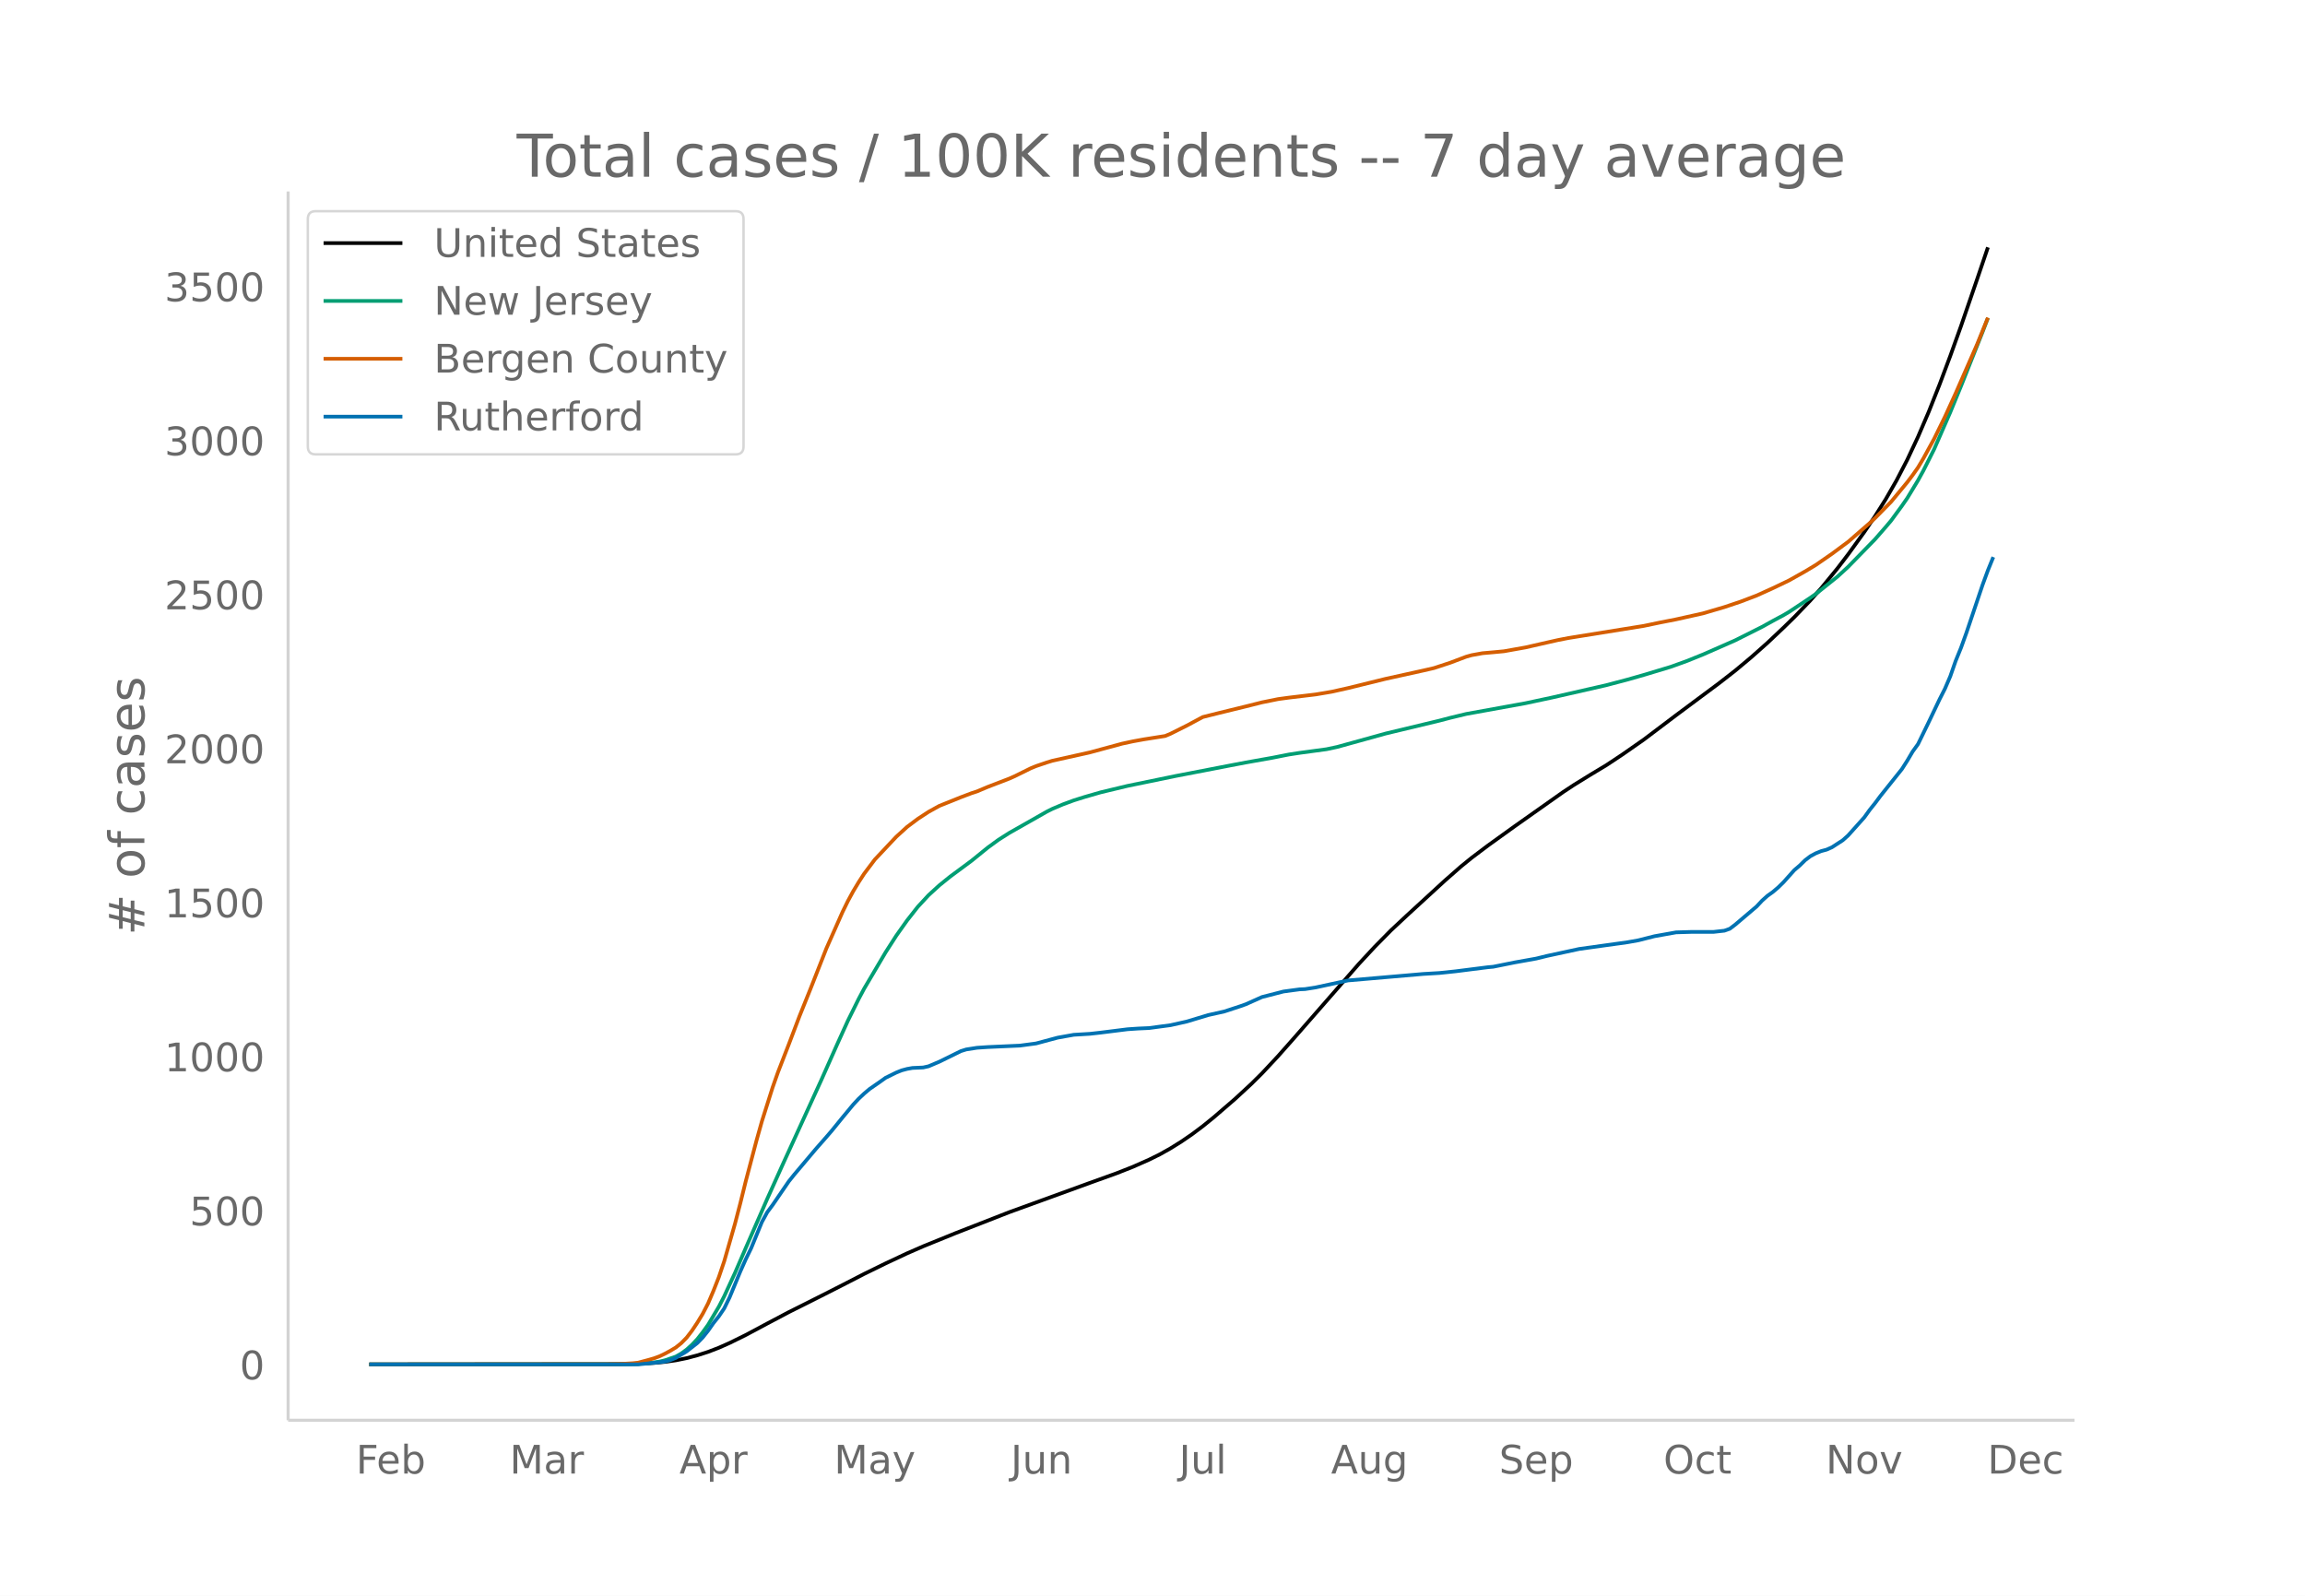
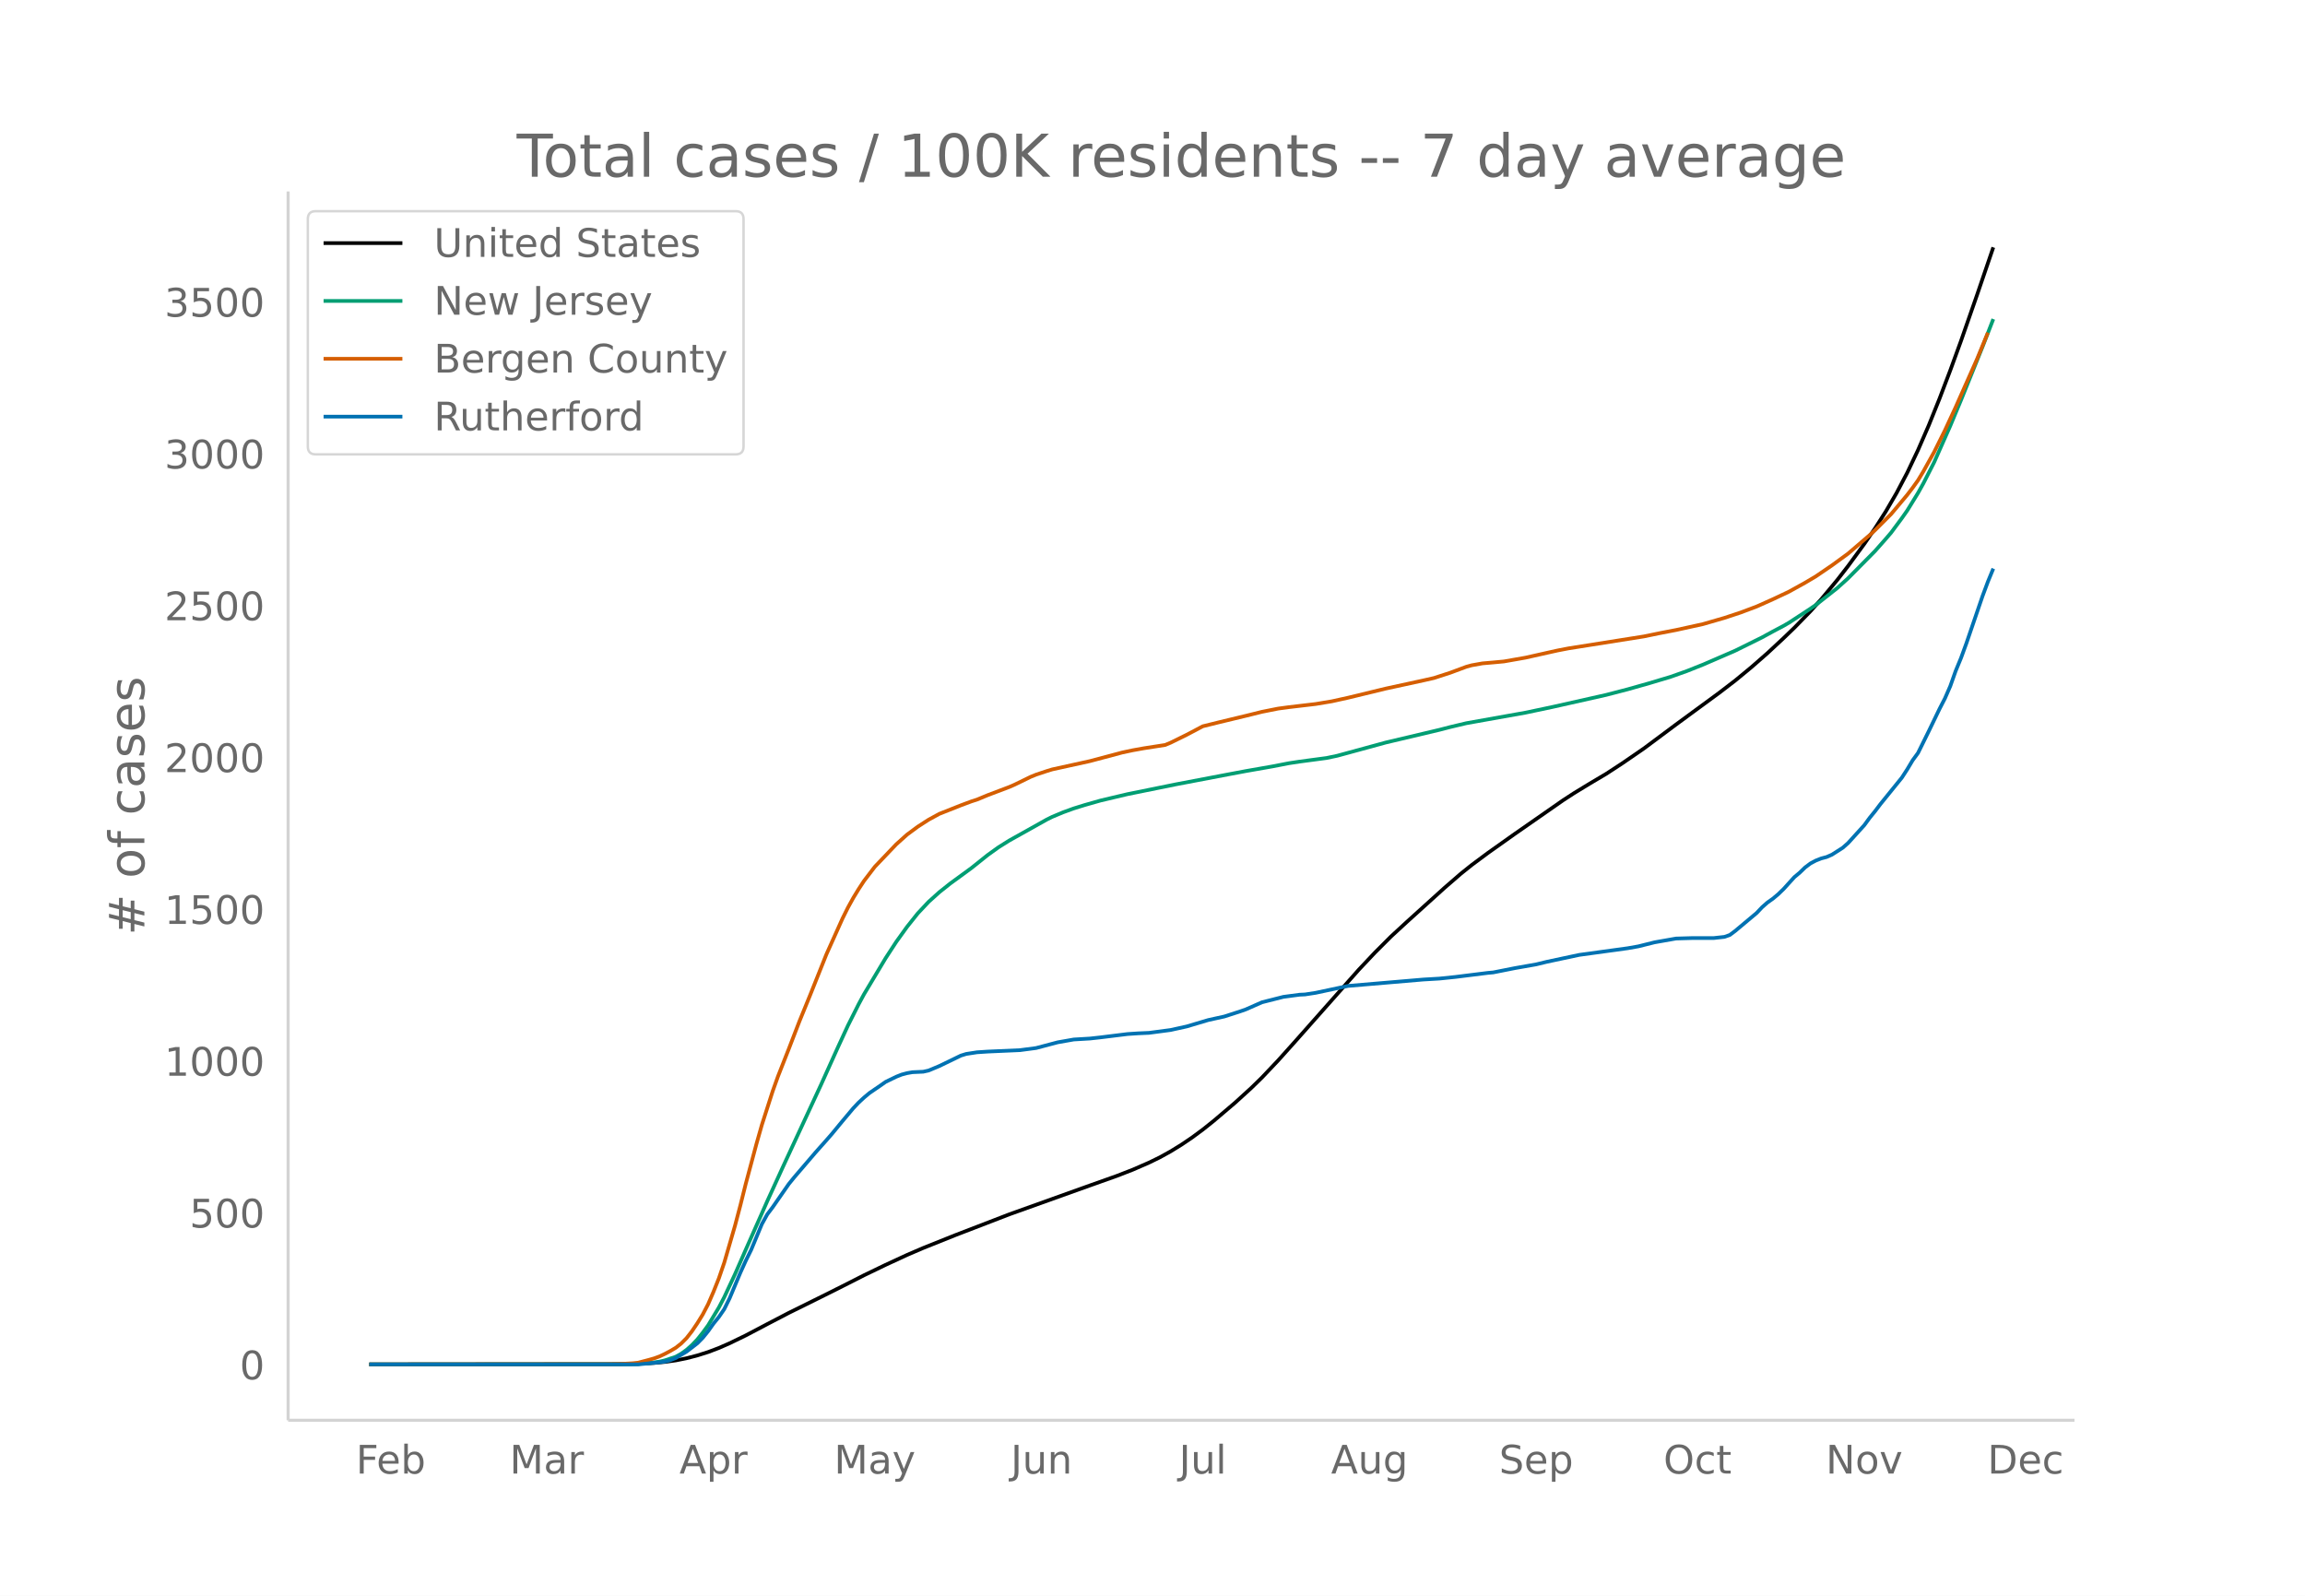
<svg xmlns="http://www.w3.org/2000/svg" xmlns:xlink="http://www.w3.org/1999/xlink" height="864" viewBox="0 0 936 648" width="1248">
  <defs>
    <style>*{stroke-linecap:butt;stroke-linejoin:round}</style>
  </defs>
  <g id="figure_1">
    <path d="M0 648h936V0H0z" fill="#fff" id="patch_1" />
    <g id="axes_1">
      <path d="M117 576.72h725.4V77.76H117z" fill="none" id="patch_2" />
-       <path clip-path="url(#pdb4213cdde)" d="M149.973 554.04l100.446-.092 8.735-.171 6.55-.338 4.368-.426 4.367-.622 4.368-.887 4.367-1.154 4.367-1.397 4.367-1.677 4.368-1.942 6.55-3.228 8.735-4.663 8.734-4.62 13.102-6.574 8.735-4.432 8.734-4.5 8.735-4.276 8.734-4.096 6.551-2.858 13.102-5.325 21.836-8.532 32.754-11.902 10.919-3.935 6.55-2.584 6.551-2.898 4.368-2.161 4.367-2.453 4.367-2.726 4.367-2.991 4.367-3.274 4.368-3.54 8.734-7.532 6.551-6.052 4.367-4.324 6.551-7.015 6.551-7.406 26.204-29.987 6.55-7.048 6.551-6.644 6.551-6.122 15.286-14.022 6.55-5.75 4.368-3.546 6.55-4.94 10.919-7.861 19.652-13.879 4.368-2.88 6.55-4.051 6.551-3.936 6.551-4.342 8.735-6.09 13.101-9.903 8.735-6.502 8.734-6.501 6.551-5.1 6.551-5.475 6.551-5.817 6.55-6.188 4.368-4.267 6.551-6.817 4.367-4.926 6.551-7.994 4.367-5.713 6.551-9.07 4.368-6.43 4.367-6.93 4.367-7.6 4.367-8.41 4.368-9.324 4.367-10.19 4.367-11.003 4.367-11.648 4.368-12.163 6.55-19.046 4.368-12.882h0" fill="none" stroke="#000" stroke-linecap="round" stroke-width="1.5" id="line2d_1" />
-       <path clip-path="url(#pdb4213cdde)" d="M149.973 554.04l104.814-.09 4.367-.131 4.367-.313 4.367-.622 2.184-.536 4.367-1.485 2.184-1.234 2.184-1.597 2.183-1.97 2.184-2.309 2.183-2.774 2.184-3.022 4.367-7.357 2.184-4.238 4.367-9.48 4.367-10.094 8.735-19.984 6.55-14.535 15.286-33.45 6.551-14.733 4.367-9.624 4.368-8.822 2.183-4.104 8.735-14.798 4.367-6.803 4.367-6.158 4.367-5.559 4.368-4.72 4.367-3.988 4.367-3.524 8.735-6.472 6.55-5.316 4.368-3.185 4.367-2.777 15.285-8.67 2.184-1.095 4.367-1.853 4.368-1.61 4.367-1.374 6.55-1.89 10.919-2.619 19.652-4.043 21.837-4.214 6.55-1.248 10.919-1.943 6.55-1.292 4.368-.672 10.918-1.474 4.367-.93 6.551-1.813 13.102-3.628 21.836-5.24 4.367-1.145 6.551-1.579 24.02-4.348 10.918-2.336 21.836-4.974 8.735-2.303 6.55-1.868 10.919-3.29 6.55-2.359 6.552-2.646 13.101-5.753 10.918-5.48 4.368-2.418 4.367-2.344 2.184-1.285 8.734-5.795 2.184-1.534 8.734-6.976 4.367-4.01 10.919-11.187 4.367-5.016 2.183-2.587 4.368-5.967 2.183-3.15 4.368-7.21 2.183-3.977 4.367-8.682 6.551-15.01 4.368-10.627 8.734-21.952 2.184-5.702h0" fill="none" stroke="#009e73" stroke-linecap="round" stroke-width="1.5" id="line2d_2" />
-       <path clip-path="url(#pdb4213cdde)" d="M149.973 554.04l96.08-.088 6.55-.134 4.367-.255 2.184-.234 4.367-1.167 2.184-.635 2.183-.815 2.184-1.05 2.184-1.183 2.183-1.315 2.184-1.742 2.184-2.23 2.183-2.828 2.184-3.282 2.183-3.59 2.184-4.233 2.184-5.127 2.183-5.545 2.184-6.443 4.367-15.22 2.184-8.395 2.183-8.863 4.368-16.531 2.183-7.786 4.368-13.8 2.183-6.19 4.367-11.247 4.368-11.503 4.367-10.841 6.55-16.651 4.368-9.853 2.184-4.936 2.183-4.458 2.184-4.012 2.184-3.632 2.183-3.374 4.367-5.804 6.551-6.966 2.184-2.317 4.367-3.974 4.367-3.276 4.368-2.856 4.367-2.417 8.734-3.51 4.368-1.652 2.183-.705 4.368-1.842 8.734-3.351 2.184-.968 6.55-3.236 2.184-.897 4.367-1.477 2.184-.677 15.285-3.408 13.102-3.543 4.367-.94 4.368-.796 8.734-1.376 2.184-.922 6.55-3.276 6.551-3.506 6.551-1.64 10.918-2.667 6.551-1.647 6.551-1.324 4.367-.594 10.919-1.304 6.55-1.106 6.551-1.468 15.286-3.761 15.285-3.368 4.367-1.006 6.551-2.157 6.551-2.47 2.184-.608 4.367-.79 4.367-.38 4.367-.411 8.735-1.557 8.734-1.991 4.368-.984 4.367-.857 30.57-4.909 6.552-1.37 6.55-1.28 10.919-2.433 8.734-2.565 6.55-2.198 6.552-2.5 6.55-2.967 6.552-3.134 6.55-3.684 4.368-2.624 6.55-4.532 6.551-4.85 8.735-7.594 2.184-2.026 6.55-6.653 6.551-7.926 2.184-2.896 2.184-3.092 2.183-3.673 4.367-7.98 4.368-8.913 4.367-9.559 8.734-19.944L807.244 129h0" fill="none" stroke="#d55e00" stroke-linecap="round" stroke-width="1.5" id="line2d_3" />
-       <path clip-path="url(#pdb4213cdde)" d="M149.973 554.04h109.18l8.735-.879 2.184-.293 2.184-.585 2.183-.879 4.368-2.636 4.367-3.417 2.183-2.245 2.184-2.734 2.184-3.124 2.183-2.733 2.184-3.222 2.184-4.49 4.367-10.545 2.183-4.88 2.184-4.492 4.367-10.641 2.184-4.003 2.184-2.929 6.55-9.567 2.184-2.733 4.367-5.175 4.368-5.174 4.367-4.979 2.183-2.538 4.368-5.37 4.367-5.271 2.184-2.344 2.183-2.05 2.184-1.855 4.367-3.026 2.184-1.562 4.367-2.148 2.184-.878 2.183-.586 2.184-.39 4.367-.196 2.184-.488 4.367-1.855 8.734-4.296 2.184-.683 4.367-.683 4.368-.293 13.101-.586 6.551-.879 8.735-2.343 6.55-1.171 6.551-.39 4.368-.489 10.918-1.367 4.367-.293 4.367-.195 8.735-1.171 6.55-1.465 8.735-2.636 6.551-1.464 6.55-2.148 2.184-.78 6.551-2.93 8.735-2.245 6.55-.879 2.184-.097 4.368-.684 13.101-2.83 30.571-2.637 6.551-.39 6.55-.684 13.103-1.66 2.183-.195 4.367-.878 4.368-.879 8.734-1.562 4.367-1.074 13.102-2.831 19.653-2.734 4.367-.78 6.55-1.66 8.735-1.562 6.551-.195h8.735l4.367-.489 2.184-.78 2.183-1.66 8.735-7.42 2.183-2.343 2.184-1.952 2.184-1.562 2.183-1.855 2.184-2.148 4.367-4.882 2.184-1.854 2.183-2.148 2.184-1.66 2.184-1.171 2.183-.879 2.184-.586 2.184-.976 4.367-2.831 2.183-1.953 6.551-7.322 2.184-3.026 2.184-2.734 2.183-2.929 8.735-10.934 2.183-3.417 2.184-3.71 2.184-3.026 4.367-8.982 4.367-9.176 2.184-4.296 2.183-5.077 2.184-6.248 2.184-5.37 2.183-6.052 6.551-19.428 2.184-5.955 2.183-5.37h0" fill="none" stroke="#0072b2" stroke-linecap="round" stroke-width="1.5" id="line2d_4" />
+       <path clip-path="url(#pa9ab2278e7)" d="M149.973 554.04l100.446-.09 8.735-.17 6.55-.333 4.368-.419 4.367-.613 4.368-.874 4.367-1.138 4.367-1.378 4.367-1.652 4.368-1.915 6.55-3.182 8.735-4.596 8.734-4.553 13.102-6.482 8.735-4.368 8.734-4.436 8.735-4.215 8.734-4.037 6.551-2.818 13.102-5.248 21.836-8.41 32.754-11.733 10.919-3.879 6.55-2.547 6.551-2.856 4.368-2.13 4.367-2.418 4.367-2.688 4.367-2.948 4.367-3.227 4.368-3.49 8.734-7.424 6.551-5.965 4.367-4.263 6.551-6.914 6.551-7.301 26.204-29.56 6.55-6.946 6.551-6.549 6.551-6.035 15.286-13.822 6.55-5.667 4.368-3.496 6.55-4.87 10.919-7.748 19.652-13.68 4.368-2.84 6.55-3.993 6.551-3.88 6.551-4.28 8.735-6.002 13.101-9.763 8.735-6.409 8.734-6.408 6.551-5.026 6.551-5.398 6.551-5.734 6.55-6.1 4.368-4.205 6.551-6.72 4.367-4.856 6.551-7.88 4.367-5.63 6.551-8.942 4.368-6.339 4.367-6.83 4.367-7.49 4.367-8.291 4.368-9.192 4.367-10.044 4.367-10.846 4.367-11.481 4.368-11.99 6.55-18.774 6.551-19.174h0" fill="none" stroke="#000" stroke-linecap="round" stroke-width="1.5" id="line2d_1" />
+       <path clip-path="url(#pa9ab2278e7)" d="M149.973 554.04l104.814-.088 4.367-.13 4.367-.308 4.367-.613 2.184-.529 4.367-1.464 2.184-1.216 2.184-1.574 2.183-1.943 2.184-2.275 2.183-2.735 2.184-2.979 4.367-7.251 2.184-4.178 4.367-9.344 4.367-9.95 8.735-19.7 6.55-14.327 15.286-32.971 6.551-14.523 4.367-9.487 4.368-8.696 2.183-4.045 8.735-14.587 4.367-6.706 4.367-6.07 4.367-5.48 4.368-4.653 4.367-3.93 4.367-3.475 8.735-6.38 6.55-5.239 4.368-3.14 4.367-2.737 15.285-8.547 2.184-1.079 4.367-1.826 4.368-1.587 4.367-1.354 6.55-1.863 10.919-2.582 19.652-3.986 21.837-4.153 6.55-1.23 10.919-1.915 6.55-1.274 4.368-.662 10.918-1.454 4.367-.917 6.551-1.786 13.102-3.576 21.836-5.165 4.367-1.13 6.551-1.556 24.02-4.286 10.918-2.302 21.836-4.904 8.735-2.27 8.734-2.47 8.735-2.615 6.55-2.324 6.552-2.608 13.101-5.672 10.918-5.401 4.368-2.384 4.367-2.31 2.184-1.266 8.734-5.713 2.184-1.512 8.734-6.876 4.367-3.954 10.919-11.027 4.367-4.944 2.183-2.55 4.368-5.882 2.183-3.105 4.368-7.107 2.183-3.92 4.367-8.559 6.551-14.795 4.368-10.475 8.734-21.64 4.367-11.24h0" fill="none" stroke="#009e73" stroke-linecap="round" stroke-width="1.5" id="line2d_2" />
+       <path clip-path="url(#pa9ab2278e7)" d="M149.973 554.04l96.08-.087 6.55-.132 4.367-.251 2.184-.231 4.367-1.15 2.184-.626 2.183-.803 2.184-1.036 2.184-1.165 2.183-1.296 2.184-1.718 2.184-2.197 2.183-2.79 2.184-3.234 2.183-3.539 2.184-4.172 2.184-5.054 2.183-5.466 2.184-6.35 4.367-15.003 2.184-8.276 2.183-8.737 4.368-16.294 2.183-7.675 4.368-13.602 2.183-6.103 4.367-11.086 4.368-11.338 4.367-10.687 6.55-16.414 4.368-9.712 2.184-4.865 2.183-4.395 2.184-3.954 2.184-3.58 2.183-3.326 4.367-5.722 6.551-6.866 2.184-2.284 4.367-3.917 4.367-3.23 4.368-2.814 4.367-2.383 8.734-3.46 4.368-1.628 2.183-.696 4.368-1.815 8.734-3.303 2.184-.954 6.55-3.19 2.184-.884 4.367-1.457 2.184-.667 15.285-3.36 13.102-3.49 4.367-.929 4.368-.784 8.734-1.356 2.184-.91 6.55-3.228 6.551-3.456 6.551-1.617 10.918-2.629 6.551-1.623 6.551-1.305 4.367-.586 10.919-1.285 6.55-1.09 6.551-1.447 15.286-3.707 15.285-3.32 4.367-.992 6.551-2.126 6.551-2.435 2.184-.6 4.367-.778 4.367-.374 4.367-.406 8.735-1.534 8.734-1.963 4.368-.97 4.367-.844 30.57-4.84 6.552-1.35 6.55-1.262 10.919-2.398 8.734-2.528 6.55-2.167 6.552-2.464 6.55-2.925 6.552-3.09 6.55-3.63 4.368-2.587 6.55-4.467 6.551-4.78 8.735-7.486 2.184-1.998 6.55-6.558 6.551-7.813 2.184-2.855 2.184-3.047 2.183-3.62 4.367-7.866 4.368-8.786 4.367-9.423 8.734-19.66 4.368-10.613h0" fill="none" stroke="#d55e00" stroke-linecap="round" stroke-width="1.5" id="line2d_3" />
+       <path clip-path="url(#pa9ab2278e7)" d="M149.973 554.04h109.18l8.735-.866 2.184-.289 2.184-.577 2.183-.866 4.368-2.599 4.367-3.368 2.183-2.213 2.184-2.695 2.184-3.08 2.183-2.694 2.184-3.175 2.184-4.427 4.367-10.393 2.183-4.812 2.184-4.426 4.367-10.49 2.184-3.945 2.184-2.887 6.55-9.431 2.184-2.695 4.367-5.1 4.368-5.1 4.367-4.908 2.183-2.502 4.368-5.293 4.367-5.197 2.184-2.31 2.183-2.02 2.184-1.829 4.367-2.983 2.184-1.54 4.367-2.117 2.184-.866 2.183-.577 2.184-.385 4.367-.193 2.184-.48 4.367-1.83 8.734-4.233 2.184-.674 4.367-.674 4.368-.288 13.101-.578 6.551-.866 8.735-2.31 6.55-1.154 6.551-.385 4.368-.481 10.918-1.348 4.367-.288 4.367-.193 8.735-1.155 6.55-1.443 8.735-2.598 6.551-1.444 6.55-2.117 2.184-.77 6.551-2.887 8.735-2.213 6.55-.866 2.184-.097 4.368-.673 13.101-2.79 30.571-2.6 6.551-.384 6.55-.674 13.103-1.636 2.183-.192 4.367-.866 4.368-.866 8.734-1.54 4.367-1.059 13.102-2.79 19.653-2.695 4.367-.77 6.55-1.636 8.735-1.54 6.551-.192h8.735l4.367-.481 2.184-.77 2.183-1.636 8.735-7.314 2.183-2.31 2.184-1.924 2.184-1.54 2.183-1.828 2.184-2.117 4.367-4.812 2.184-1.828L733 352.24l2.184-1.636 2.184-1.155 2.183-.866 2.184-.578 2.184-.962 4.367-2.79 2.183-1.925 6.551-7.218 2.184-2.983 2.184-2.695 2.183-2.887 8.735-10.778 2.183-3.368 2.184-3.657 2.184-2.983 4.367-8.853 4.367-9.046 2.184-4.234 2.183-5.005 2.184-6.158 2.184-5.293 2.183-5.967 6.551-19.15 2.184-5.87 2.183-5.293h0" fill="none" stroke="#0072b2" stroke-linecap="round" stroke-width="1.5" id="line2d_4" />
      <path d="M117 576.72V77.76" fill="none" stroke="#d3d3d3" stroke-linecap="square" stroke-width="1.25" id="patch_3" />
      <path d="M117 576.72h725.4" fill="none" stroke="#d3d3d3" stroke-linecap="square" stroke-width="1.25" id="patch_4" />
      <g id="matplotlib.axis_1">
        <g id="xtick_1">
          <g transform="matrix(.16 0 0 -.16 144.545 598.378)" fill="#696969" id="text_1">
            <defs>
              <path d="M9.813 72.906h41.89v-8.312H19.672V43.109h28.906v-8.297H19.672V0h-9.86z" id="DejaVuSans-70" />
              <path d="M56.203 29.594v-4.39H14.891q.593-9.282 5.593-14.142 5-4.859 13.938-4.859 5.172 0 10.031 1.266 4.86 1.265 9.656 3.812v-8.5Q49.266.734 44.187-.344 39.11-1.422 33.892-1.422q-13.094 0-20.735 7.61-7.64 7.625-7.64 20.625 0 13.421 7.25 21.296Q20.016 56 32.328 56q11.031 0 17.453-7.11 6.422-7.093 6.422-19.296zm-8.984 2.64q-.094 7.36-4.125 11.75-4.032 4.407-10.672 4.407-7.516 0-12.031-4.25-4.516-4.25-5.203-11.97z" id="DejaVuSans-101" />
              <path d="M48.688 27.297q0 9.906-4.079 15.547-4.078 5.64-11.203 5.64-7.14 0-11.218-5.64-4.079-5.64-4.079-15.547 0-9.906 4.078-15.547 4.079-5.64 11.22-5.64 7.124 0 11.202 5.64t4.078 15.547zM18.108 46.39q2.844 4.875 7.157 7.234Q29.594 56 35.594 56q9.968 0 16.187-7.906 6.235-7.907 6.235-20.797T51.78 6.484q-6.218-7.906-16.187-7.906-6 0-10.328 2.375-4.313 2.375-7.157 7.25V0H9.08v75.984h9.03z" id="DejaVuSans-98" />
            </defs>
            <use xlink:href="#DejaVuSans-70" />
            <use x="52.02" xlink:href="#DejaVuSans-101" />
            <use x="113.543" xlink:href="#DejaVuSans-98" />
          </g>
        </g>
        <g id="xtick_2">
          <g transform="matrix(.16 0 0 -.16 206.939 598.378)" fill="#696969" id="text_2">
            <defs>
              <path d="M9.813 72.906h14.703l18.593-49.61 18.703 49.61h14.704V0H66.89v64.016l-18.797-50h-9.907l-18.796 50V0H9.813z" id="DejaVuSans-77" />
              <path d="M34.281 27.484q-10.89 0-15.093-2.484-4.204-2.484-4.204-8.5 0-4.781 3.157-7.594 3.156-2.797 8.562-2.797 7.485 0 12 5.297 4.516 5.297 4.516 14.078v2zm17.922 3.72V0H43.22v8.297Q40.14 3.328 35.547.953q-4.594-2.375-11.234-2.375-8.391 0-13.36 4.719Q6 8.016 6 15.922q0 9.219 6.172 13.906 6.187 4.688 18.437 4.688h12.61v.89q0 6.203-4.078 9.594-4.078 3.39-11.453 3.39-4.688 0-9.141-1.124-4.438-1.125-8.531-3.375v8.312q4.921 1.906 9.562 2.844 4.64.953 9.031.953 11.875 0 17.735-6.156 5.86-6.14 5.86-18.64z" id="DejaVuSans-97" />
              <path d="M41.11 46.297q-1.516.875-3.297 1.281Q36.03 48 33.89 48q-7.625 0-11.703-4.953-4.079-4.953-4.079-14.234V0H9.08v54.688h9.03v-8.5q2.844 4.984 7.375 7.39Q30.031 56 36.531 56q.922 0 2.047-.125 1.125-.11 2.484-.36z" id="DejaVuSans-114" />
            </defs>
            <use xlink:href="#DejaVuSans-77" />
            <use x="86.279" xlink:href="#DejaVuSans-97" />
            <use x="147.559" xlink:href="#DejaVuSans-114" />
          </g>
        </g>
        <g id="xtick_3">
          <g transform="matrix(.16 0 0 -.16 275.885 598.378)" fill="#696969" id="text_3">
            <defs>
              <path d="M34.188 63.188L20.797 26.906h26.812zm-5.579 9.718h11.188L67.578 0h-10.25l-6.64 18.703h-32.86L11.188 0H.78z" id="DejaVuSans-65" />
              <path d="M18.11 8.203v-29H9.077v75.484h9.031v-8.296q2.844 4.875 7.157 7.234Q29.594 56 35.594 56q9.968 0 16.187-7.906 6.235-7.907 6.235-20.797T51.78 6.484q-6.218-7.906-16.187-7.906-6 0-10.328 2.375-4.313 2.375-7.157 7.25zm30.578 19.094q0 9.906-4.079 15.547-4.078 5.64-11.203 5.64-7.14 0-11.218-5.64-4.079-5.64-4.079-15.547 0-9.906 4.078-15.547 4.079-5.64 11.22-5.64 7.124 0 11.202 5.64t4.078 15.547z" id="DejaVuSans-112" />
            </defs>
            <use xlink:href="#DejaVuSans-65" />
            <use x="68.408" xlink:href="#DejaVuSans-112" />
            <use x="131.885" xlink:href="#DejaVuSans-114" />
          </g>
        </g>
        <g id="xtick_4">
          <g transform="matrix(.16 0 0 -.16 338.693 598.378)" fill="#696969" id="text_4">
            <defs>
              <path d="M32.172-5.078q-3.797-9.766-7.422-12.735-3.61-2.984-9.656-2.984H7.906v7.516h5.282q3.703 0 5.75 1.765Q21-9.766 23.483-3.219l1.61 4.094-22.11 53.813H12.5l17.094-42.766 17.093 42.766h9.516z" id="DejaVuSans-121" />
            </defs>
            <use xlink:href="#DejaVuSans-77" />
            <use x="86.279" xlink:href="#DejaVuSans-97" />
            <use x="147.559" xlink:href="#DejaVuSans-121" />
          </g>
        </g>
        <g id="xtick_5">
          <g transform="matrix(.16 0 0 -.16 410.426 598.378)" fill="#696969" id="text_5">
            <defs>
              <path d="M9.813 72.906h9.859V5.078q0-13.187-5-19.14-5-5.954-16.094-5.954h-3.75v8.297h3.078q6.531 0 9.219 3.672Q9.813-4.39 9.813 5.078z" id="DejaVuSans-74" />
              <path d="M8.5 21.578v33.11h8.984V21.922q0-7.766 3.016-11.656 3.031-3.875 9.094-3.875 7.265 0 11.484 4.64 4.234 4.64 4.234 12.656v31h8.985V0h-8.984v8.406Q42.047 3.422 37.718 1q-4.313-2.422-10.032-2.422-9.421 0-14.312 5.86Q8.5 10.296 8.5 21.578zM31.11 56z" id="DejaVuSans-117" />
              <path d="M54.89 33.016V0h-8.984v32.719q0 7.765-3.031 11.61-3.031 3.858-9.078 3.858-7.281 0-11.484-4.64-4.204-4.625-4.204-12.64V0H9.08v54.688h9.03v-8.5q3.235 4.937 7.594 7.374Q30.078 56 35.797 56q9.422 0 14.25-5.828 4.844-5.828 4.844-17.156z" id="DejaVuSans-110" />
            </defs>
            <use xlink:href="#DejaVuSans-74" />
            <use x="29.492" xlink:href="#DejaVuSans-117" />
            <use x="92.871" xlink:href="#DejaVuSans-110" />
          </g>
        </g>
        <g id="xtick_6">
          <g transform="matrix(.16 0 0 -.16 478.782 598.378)" fill="#696969" id="text_6">
            <defs>
              <path d="M9.422 75.984h8.984V0H9.422z" id="DejaVuSans-108" />
            </defs>
            <use xlink:href="#DejaVuSans-74" />
            <use x="29.492" xlink:href="#DejaVuSans-117" />
            <use x="92.871" xlink:href="#DejaVuSans-108" />
          </g>
        </g>
        <g id="xtick_7">
          <g transform="matrix(.16 0 0 -.16 540.506 598.378)" fill="#696969" id="text_7">
            <defs>
              <path d="M45.406 27.984q0 9.766-4.031 15.125-4.016 5.375-11.297 5.375-7.219 0-11.25-5.375-4.031-5.359-4.031-15.125 0-9.718 4.031-15.093t11.25-5.375q7.281 0 11.297 5.375 4.031 5.375 4.031 15.093zm8.985-21.203q0-13.953-6.203-20.765Q42-20.797 29.203-20.797q-4.734 0-8.937.703-4.203.703-8.157 2.172v8.735q3.954-2.141 7.813-3.157 3.86-1.031 7.86-1.031 8.843 0 13.234 4.61 4.39 4.609 4.39 13.937v4.453q-2.781-4.844-7.125-7.234Q33.938 0 27.875 0 17.828 0 11.672 7.656q-6.156 7.672-6.156 20.328 0 12.688 6.156 20.344Q17.828 56 27.875 56q6.063 0 10.406-2.39 4.344-2.391 7.125-7.22v8.297h8.985z" id="DejaVuSans-103" />
            </defs>
            <use xlink:href="#DejaVuSans-65" />
            <use x="68.408" xlink:href="#DejaVuSans-117" />
            <use x="131.787" xlink:href="#DejaVuSans-103" />
          </g>
        </g>
        <g id="xtick_8">
          <g transform="matrix(.16 0 0 -.16 608.74 598.378)" fill="#696969" id="text_8">
            <defs>
              <path d="M53.516 70.516V60.89q-5.61 2.687-10.594 4-4.984 1.328-9.625 1.328-8.047 0-12.422-3.125t-4.375-8.89q0-4.845 2.906-7.313 2.907-2.453 11.016-3.97l5.953-1.218q11.031-2.11 16.281-7.406 5.25-5.297 5.25-14.172 0-10.61-7.11-16.078-7.093-5.469-20.812-5.469-5.172 0-11.015 1.172Q13.14.922 6.89 3.219v10.156q6-3.36 11.765-5.078 5.766-1.703 11.328-1.703 8.438 0 13.032 3.312 4.593 3.328 4.593 9.485 0 5.359-3.297 8.39-3.296 3.032-10.812 4.547L27.484 33.5q-11.03 2.188-15.968 6.875-4.922 4.688-4.922 13.047 0 9.672 6.812 15.234 6.813 5.563 18.766 5.563 5.14 0 10.453-.938 5.328-.922 10.89-2.765z" id="DejaVuSans-83" />
            </defs>
            <use xlink:href="#DejaVuSans-83" />
            <use x="63.477" xlink:href="#DejaVuSans-101" />
            <use x="125" xlink:href="#DejaVuSans-112" />
          </g>
        </g>
        <g id="xtick_9">
          <g transform="matrix(.16 0 0 -.16 675.495 598.378)" fill="#696969" id="text_9">
            <defs>
              <path d="M39.406 66.219q-10.75 0-17.078-8.016-6.312-8-6.312-21.828 0-13.766 6.312-21.781 6.328-8 17.078-8 10.735 0 17.016 8 6.281 8.015 6.281 21.781 0 13.828-6.281 21.828-6.281 8.016-17.016 8.016zm0 8q15.328 0 24.5-10.281 9.188-10.282 9.188-27.563 0-17.234-9.188-27.516-9.172-10.28-24.5-10.28-15.375 0-24.593 10.25-9.204 10.265-9.204 27.546t9.204 27.563q9.218 10.28 24.593 10.28z" id="DejaVuSans-79" />
              <path d="M48.781 52.594v-8.407q-3.812 2.11-7.64 3.157-3.828 1.047-7.735 1.047-8.75 0-13.593-5.547-4.829-5.532-4.829-15.547 0-10.016 4.829-15.563 4.843-5.53 13.593-5.53 3.907 0 7.735 1.046 3.828 1.047 7.64 3.156V2.094Q45.016.344 40.984-.531q-4.015-.89-8.562-.89-12.36 0-19.64 7.765-7.266 7.765-7.266 20.953 0 13.375 7.343 21.031Q20.22 56 33.016 56q4.14 0 8.093-.86 3.953-.843 7.672-2.546z" id="DejaVuSans-99" />
              <path d="M18.313 70.219V54.688h18.5v-6.985h-18.5V18.016q0-6.688 1.828-8.594 1.828-1.906 7.453-1.906h9.218V0h-9.218q-10.407 0-14.36 3.875-3.953 3.89-3.953 14.14v29.688H2.687v6.984h6.594V70.22z" id="DejaVuSans-116" />
            </defs>
            <use xlink:href="#DejaVuSans-79" />
            <use x="78.711" xlink:href="#DejaVuSans-99" />
            <use x="133.691" xlink:href="#DejaVuSans-116" />
          </g>
        </g>
        <g id="xtick_10">
          <g transform="matrix(.16 0 0 -.16 741.405 598.378)" fill="#696969" id="text_10">
            <defs>
              <path d="M9.813 72.906h13.28l32.329-60.984v60.984h9.562V0h-13.28L19.39 60.984V0H9.813z" id="DejaVuSans-78" />
              <path d="M30.61 48.39q-7.22 0-11.422-5.64-4.204-5.64-4.204-15.453 0-9.813 4.172-15.453 4.188-5.64 11.453-5.64 7.188 0 11.375 5.655 4.203 5.672 4.203 15.438 0 9.719-4.203 15.406-4.187 5.688-11.375 5.688zm0 7.61q11.718 0 18.406-7.625 6.703-7.61 6.703-21.078 0-13.422-6.703-21.078-6.688-7.64-18.407-7.64-11.765 0-18.437 7.64-6.656 7.656-6.656 21.078 0 13.469 6.656 21.078Q18.844 56 30.609 56z" id="DejaVuSans-111" />
              <path d="M2.984 54.688H12.5L29.594 8.797l17.093 45.89h9.516L35.687 0H23.485z" id="DejaVuSans-118" />
            </defs>
            <use xlink:href="#DejaVuSans-78" />
            <use x="74.805" xlink:href="#DejaVuSans-111" />
            <use x="135.986" xlink:href="#DejaVuSans-118" />
          </g>
        </g>
        <g id="xtick_11">
          <g transform="matrix(.16 0 0 -.16 807.048 598.378)" fill="#696969" id="text_11">
            <defs>
              <path d="M19.672 64.797V8.109h11.922q15.093 0 22.093 6.829 7 6.843 7 21.593 0 14.64-7 21.453-7 6.813-22.093 6.813zm-9.86 8.11h20.266q21.188 0 31.094-8.813 9.922-8.813 9.922-27.563 0-18.86-9.969-27.703Q51.172 0 30.078 0H9.813z" id="DejaVuSans-68" />
            </defs>
            <use xlink:href="#DejaVuSans-68" />
            <use x="77.002" xlink:href="#DejaVuSans-101" />
            <use x="138.525" xlink:href="#DejaVuSans-99" />
          </g>
        </g>
      </g>
      <g id="matplotlib.axis_2">
        <g id="ytick_1">
          <g transform="matrix(.16 0 0 -.16 97.32 560.119)" fill="#696969" id="text_12">
            <defs>
              <path d="M31.781 66.406q-7.61 0-11.453-7.5Q16.5 51.422 16.5 36.375q0-14.984 3.828-22.484 3.844-7.5 11.453-7.5 7.672 0 11.5 7.5 3.844 7.5 3.844 22.484 0 15.047-3.844 22.531-3.828 7.5-11.5 7.5zm0 7.813q12.266 0 18.735-9.703 6.468-9.688 6.468-28.141 0-18.406-6.468-28.11-6.47-9.687-18.735-9.687-12.25 0-18.718 9.688-6.47 9.703-6.47 28.109 0 18.453 6.47 28.14Q19.53 74.22 31.78 74.22z" id="DejaVuSans-48" />
            </defs>
            <use xlink:href="#DejaVuSans-48" />
          </g>
        </g>
        <g id="ytick_2">
-           <g transform="matrix(.16 0 0 -.16 76.96 497.579)" fill="#696969" id="text_13">
+           <g transform="matrix(.16 0 0 -.16 76.96 498.471)" fill="#696969" id="text_13">
            <defs>
              <path d="M10.797 72.906h38.719v-8.312H19.828v-17.86q2.14.735 4.281 1.094 2.157.36 4.313.36 12.203 0 19.328-6.688 7.14-6.688 7.14-18.11 0-11.765-7.328-18.296-7.328-6.516-20.656-6.516-4.593 0-9.36.781-4.75.782-9.827 2.344v9.922q4.39-2.39 9.078-3.563 4.687-1.171 9.906-1.171 8.453 0 13.375 4.437 4.938 4.438 4.938 12.063 0 7.609-4.938 12.047-4.922 4.453-13.375 4.453-3.953 0-7.89-.875-3.922-.875-8.016-2.735z" id="DejaVuSans-53" />
            </defs>
            <use xlink:href="#DejaVuSans-53" />
            <use x="63.623" xlink:href="#DejaVuSans-48" />
            <use x="127.246" xlink:href="#DejaVuSans-48" />
          </g>
        </g>
        <g id="ytick_3">
-           <g transform="matrix(.16 0 0 -.16 66.78 435.038)" fill="#696969" id="text_14">
+           <g transform="matrix(.16 0 0 -.16 66.78 436.824)" fill="#696969" id="text_14">
            <defs>
              <path d="M12.406 8.297h16.11v55.625l-17.532-3.516v8.985l17.438 3.515h9.86V8.296H54.39V0H12.406z" id="DejaVuSans-49" />
            </defs>
            <use xlink:href="#DejaVuSans-49" />
            <use x="63.623" xlink:href="#DejaVuSans-48" />
            <use x="127.246" xlink:href="#DejaVuSans-48" />
            <use x="190.869" xlink:href="#DejaVuSans-48" />
          </g>
        </g>
        <g id="ytick_4">
-           <g transform="matrix(.16 0 0 -.16 66.78 372.498)" fill="#696969" id="text_15">
+           <g transform="matrix(.16 0 0 -.16 66.78 375.177)" fill="#696969" id="text_15">
            <use xlink:href="#DejaVuSans-49" />
            <use x="63.623" xlink:href="#DejaVuSans-53" />
            <use x="127.246" xlink:href="#DejaVuSans-48" />
            <use x="190.869" xlink:href="#DejaVuSans-48" />
          </g>
        </g>
        <g id="ytick_5">
-           <g transform="matrix(.16 0 0 -.16 66.78 309.958)" fill="#696969" id="text_16">
+           <g transform="matrix(.16 0 0 -.16 66.78 313.53)" fill="#696969" id="text_16">
            <defs>
              <path d="M19.188 8.297h34.421V0H7.33v8.297q5.609 5.812 15.296 15.594 9.703 9.797 12.188 12.64 4.734 5.313 6.609 9 1.89 3.688 1.89 7.25 0 5.813-4.078 9.469-4.078 3.672-10.625 3.672-4.64 0-9.797-1.61-5.14-1.609-11-4.89v9.969Q13.767 71.78 18.938 73q5.188 1.219 9.485 1.219 11.328 0 18.062-5.672 6.735-5.656 6.735-15.125 0-4.5-1.688-8.531-1.672-4.016-6.125-9.485-1.218-1.422-7.765-8.187-6.532-6.766-18.453-18.922z" id="DejaVuSans-50" />
            </defs>
            <use xlink:href="#DejaVuSans-50" />
            <use x="63.623" xlink:href="#DejaVuSans-48" />
            <use x="127.246" xlink:href="#DejaVuSans-48" />
            <use x="190.869" xlink:href="#DejaVuSans-48" />
          </g>
        </g>
        <g id="ytick_6">
-           <g transform="matrix(.16 0 0 -.16 66.78 247.418)" fill="#696969" id="text_17">
+           <g transform="matrix(.16 0 0 -.16 66.78 251.882)" fill="#696969" id="text_17">
            <use xlink:href="#DejaVuSans-50" />
            <use x="63.623" xlink:href="#DejaVuSans-53" />
            <use x="127.246" xlink:href="#DejaVuSans-48" />
            <use x="190.869" xlink:href="#DejaVuSans-48" />
          </g>
        </g>
        <g id="ytick_7">
-           <g transform="matrix(.16 0 0 -.16 66.78 184.878)" fill="#696969" id="text_18">
+           <g transform="matrix(.16 0 0 -.16 66.78 190.235)" fill="#696969" id="text_18">
            <defs>
              <path d="M40.578 39.313Q47.656 37.797 51.625 33q3.984-4.781 3.984-11.813 0-10.78-7.422-16.703-7.421-5.906-21.093-5.906-4.578 0-9.438.906-4.86.907-10.031 2.72v9.515q4.094-2.39 8.969-3.61 4.89-1.218 10.218-1.218 9.266 0 14.125 3.656 4.86 3.656 4.86 10.64 0 6.454-4.516 10.079-4.515 3.64-12.562 3.64h-8.5v8.11h8.89q7.266 0 11.125 2.906 3.86 2.906 3.86 8.375 0 5.61-3.985 8.61-3.968 3.015-11.39 3.015-4.063 0-8.703-.89-4.641-.876-10.203-2.72v8.782q5.624 1.562 10.53 2.344 4.907.78 9.25.78 11.235 0 17.766-5.109 6.547-5.093 6.547-13.78 0-6.063-3.468-10.235-3.47-4.172-9.86-5.782z" id="DejaVuSans-51" />
            </defs>
            <use xlink:href="#DejaVuSans-51" />
            <use x="63.623" xlink:href="#DejaVuSans-48" />
            <use x="127.246" xlink:href="#DejaVuSans-48" />
            <use x="190.869" xlink:href="#DejaVuSans-48" />
          </g>
        </g>
        <g id="ytick_8">
-           <g transform="matrix(.16 0 0 -.16 66.78 122.338)" fill="#696969" id="text_19">
+           <g transform="matrix(.16 0 0 -.16 66.78 128.588)" fill="#696969" id="text_19">
            <use xlink:href="#DejaVuSans-51" />
            <use x="63.623" xlink:href="#DejaVuSans-53" />
            <use x="127.246" xlink:href="#DejaVuSans-48" />
            <use x="190.869" xlink:href="#DejaVuSans-48" />
          </g>
        </g>
        <g transform="matrix(0 -.2 -.2 0 58.62 379.813)" fill="#696969" id="text_20">
          <defs>
            <path d="M51.125 44H36.922l-4.11-16.313h14.313zm-7.328 27.781l-5.078-20.265h14.265L58.11 71.78h7.813L60.89 51.516h15.234V44h-17.14l-4-16.313h15.53V20.22H53.079L48 0h-7.813l5.032 20.219H30.906L25.875 0h-7.86l5.079 20.219H7.719v7.468h17.187L29 44H13.281v7.516h17.625l4.985 20.265z" id="DejaVuSans-35" />
            <path d="M37.11 75.984V68.5h-8.594q-4.828 0-6.72-1.953-1.874-1.953-1.874-7.031v-4.828h14.797v-6.985H19.922V0H10.89v47.703H2.297v6.984h8.594V58.5q0 9.125 4.25 13.297 4.25 4.187 13.468 4.187z" id="DejaVuSans-102" />
            <path d="M44.281 53.078v-8.5q-3.797 1.953-7.906 2.922-4.094.984-8.5.984-6.688 0-10.031-2.047-3.344-2.046-3.344-6.156 0-3.125 2.39-4.906 2.391-1.781 9.626-3.39l3.078-.688q9.562-2.047 13.593-5.781 4.032-3.735 4.032-10.422 0-7.625-6.032-12.078-6.03-4.438-16.578-4.438-4.39 0-9.156.86Q10.688.296 5.422 2v9.281q4.984-2.594 9.812-3.89 4.829-1.282 9.579-1.282 6.343 0 9.75 2.172 3.421 2.172 3.421 6.125 0 3.656-2.468 5.61-2.453 1.953-10.813 3.765l-3.125.735q-8.344 1.75-12.062 5.39-3.704 3.64-3.704 9.985 0 7.718 5.47 11.906Q16.75 56 26.811 56q4.97 0 9.36-.734 4.406-.72 8.11-2.188z" id="DejaVuSans-115" />
          </defs>
          <use xlink:href="#DejaVuSans-35" />
          <use x="83.789" xlink:href="#DejaVuSans-32" />
          <use x="115.576" xlink:href="#DejaVuSans-111" />
          <use x="176.758" xlink:href="#DejaVuSans-102" />
          <use x="211.963" xlink:href="#DejaVuSans-32" />
          <use x="243.75" xlink:href="#DejaVuSans-99" />
          <use x="298.73" xlink:href="#DejaVuSans-97" />
          <use x="360.01" xlink:href="#DejaVuSans-115" />
          <use x="412.109" xlink:href="#DejaVuSans-101" />
          <use x="473.633" xlink:href="#DejaVuSans-115" />
        </g>
      </g>
      <g transform="matrix(.24 0 0 -.24 209.82 71.76)" fill="#696969" id="text_21">
        <defs>
          <path d="M-.297 72.906h61.672v-8.312H35.5V0h-9.906v64.594H-.296z" id="DejaVuSans-84" />
          <path d="M25.39 72.906h8.297L8.297-9.28H0z" id="DejaVuSans-47" />
          <path d="M9.813 72.906h9.859V42.094L52.39 72.906h12.703L28.906 38.922 67.672 0H54.688L19.672 35.11V0h-9.86z" id="DejaVuSans-75" />
          <path d="M9.422 54.688h8.984V0H9.422zm0 21.296h8.984v-11.39H9.422z" id="DejaVuSans-105" />
          <path d="M45.406 46.39v29.594h8.985V0h-8.985v8.203Q42.578 3.328 38.25.953q-4.313-2.375-10.375-2.375-9.906 0-16.14 7.906-6.22 7.922-6.22 20.813 0 12.89 6.22 20.797Q17.968 56 27.874 56q6.063 0 10.375-2.375 4.328-2.36 7.156-7.234zm-30.61-19.093q0-9.906 4.079-15.547 4.078-5.64 11.203-5.64 7.125 0 11.219 5.64 4.11 5.64 4.11 15.547 0 9.906-4.11 15.547-4.094 5.64-11.219 5.64-7.125 0-11.203-5.64-4.078-5.64-4.078-15.547z" id="DejaVuSans-100" />
          <path d="M4.89 31.39h26.313v-8H4.891z" id="DejaVuSans-45" />
          <path d="M8.203 72.906h46.875v-4.203L28.61 0H18.312L43.22 64.594H8.203z" id="DejaVuSans-55" />
        </defs>
        <use xlink:href="#DejaVuSans-84" />
        <use x="44.084" xlink:href="#DejaVuSans-111" />
        <use x="105.266" xlink:href="#DejaVuSans-116" />
        <use x="144.475" xlink:href="#DejaVuSans-97" />
        <use x="205.754" xlink:href="#DejaVuSans-108" />
        <use x="233.537" xlink:href="#DejaVuSans-32" />
        <use x="265.324" xlink:href="#DejaVuSans-99" />
        <use x="320.305" xlink:href="#DejaVuSans-97" />
        <use x="381.584" xlink:href="#DejaVuSans-115" />
        <use x="433.684" xlink:href="#DejaVuSans-101" />
        <use x="495.207" xlink:href="#DejaVuSans-115" />
        <use x="547.307" xlink:href="#DejaVuSans-32" />
        <use x="579.094" xlink:href="#DejaVuSans-47" />
        <use x="612.785" xlink:href="#DejaVuSans-32" />
        <use x="644.572" xlink:href="#DejaVuSans-49" />
        <use x="708.195" xlink:href="#DejaVuSans-48" />
        <use x="771.818" xlink:href="#DejaVuSans-48" />
        <use x="835.441" xlink:href="#DejaVuSans-75" />
        <use x="901.018" xlink:href="#DejaVuSans-32" />
        <use x="932.805" xlink:href="#DejaVuSans-114" />
        <use x="971.668" xlink:href="#DejaVuSans-101" />
        <use x="1033.191" xlink:href="#DejaVuSans-115" />
        <use x="1085.291" xlink:href="#DejaVuSans-105" />
        <use x="1113.074" xlink:href="#DejaVuSans-100" />
        <use x="1176.551" xlink:href="#DejaVuSans-101" />
        <use x="1238.074" xlink:href="#DejaVuSans-110" />
        <use x="1301.453" xlink:href="#DejaVuSans-116" />
        <use x="1340.662" xlink:href="#DejaVuSans-115" />
        <use x="1392.762" xlink:href="#DejaVuSans-32" />
        <use x="1424.549" xlink:href="#DejaVuSans-45" />
        <use x="1460.633" xlink:href="#DejaVuSans-45" />
        <use x="1496.717" xlink:href="#DejaVuSans-32" />
        <use x="1528.504" xlink:href="#DejaVuSans-55" />
        <use x="1592.127" xlink:href="#DejaVuSans-32" />
        <use x="1623.914" xlink:href="#DejaVuSans-100" />
        <use x="1687.391" xlink:href="#DejaVuSans-97" />
        <use x="1748.67" xlink:href="#DejaVuSans-121" />
        <use x="1807.85" xlink:href="#DejaVuSans-32" />
        <use x="1839.637" xlink:href="#DejaVuSans-97" />
        <use x="1900.916" xlink:href="#DejaVuSans-118" />
        <use x="1960.096" xlink:href="#DejaVuSans-101" />
        <use x="2021.619" xlink:href="#DejaVuSans-114" />
        <use x="2062.732" xlink:href="#DejaVuSans-97" />
        <use x="2124.012" xlink:href="#DejaVuSans-103" />
        <use x="2187.488" xlink:href="#DejaVuSans-101" />
      </g>
      <g id="legend_1">
        <path d="M128.2 184.5h170.533q3.2 0 3.2-3.2V88.96q0-3.2-3.2-3.2H128.2q-3.2 0-3.2 3.2v92.34q0 3.2 3.2 3.2z" fill="none" opacity=".8" stroke="#ccc" id="patch_5" />
        <path d="M131.4 98.718h32" fill="none" stroke="#000" stroke-linecap="round" stroke-width="1.5" id="line2d_5" />
        <g transform="matrix(.16 0 0 -.16 176.2 104.317)" fill="#696969" id="text_22">
          <defs>
            <path d="M8.688 72.906h9.921V28.61q0-11.718 4.235-16.875 4.25-5.14 13.781-5.14 9.469 0 13.719 5.14 4.25 5.157 4.25 16.875v44.297H64.5V27.391q0-14.25-7.063-21.532-7.046-7.28-20.812-7.28-13.828 0-20.89 7.28-7.047 7.282-7.047 21.532z" id="DejaVuSans-85" />
          </defs>
          <use xlink:href="#DejaVuSans-85" />
          <use x="73.193" xlink:href="#DejaVuSans-110" />
          <use x="136.572" xlink:href="#DejaVuSans-105" />
          <use x="164.355" xlink:href="#DejaVuSans-116" />
          <use x="203.564" xlink:href="#DejaVuSans-101" />
          <use x="265.088" xlink:href="#DejaVuSans-100" />
          <use x="328.564" xlink:href="#DejaVuSans-32" />
          <use x="360.352" xlink:href="#DejaVuSans-83" />
          <use x="423.828" xlink:href="#DejaVuSans-116" />
          <use x="463.037" xlink:href="#DejaVuSans-97" />
          <use x="524.316" xlink:href="#DejaVuSans-116" />
          <use x="563.525" xlink:href="#DejaVuSans-101" />
          <use x="625.049" xlink:href="#DejaVuSans-115" />
        </g>
        <path d="M131.4 122.203h32" fill="none" stroke="#009e73" stroke-linecap="round" stroke-width="1.5" id="line2d_7" />
        <g transform="matrix(.16 0 0 -.16 176.2 127.802)" fill="#696969" id="text_23">
          <defs>
            <path d="M4.203 54.688h8.985l11.234-42.672 11.172 42.672h10.593l11.235-42.672 11.187 42.672h8.985L63.28 0H52.688L40.922 44.828 29.109 0H18.5z" id="DejaVuSans-119" />
          </defs>
          <use xlink:href="#DejaVuSans-78" />
          <use x="74.805" xlink:href="#DejaVuSans-101" />
          <use x="136.328" xlink:href="#DejaVuSans-119" />
          <use x="218.115" xlink:href="#DejaVuSans-32" />
          <use x="249.902" xlink:href="#DejaVuSans-74" />
          <use x="279.395" xlink:href="#DejaVuSans-101" />
          <use x="340.918" xlink:href="#DejaVuSans-114" />
          <use x="382.031" xlink:href="#DejaVuSans-115" />
          <use x="434.131" xlink:href="#DejaVuSans-101" />
          <use x="495.654" xlink:href="#DejaVuSans-121" />
        </g>
        <path d="M131.4 145.688h32" fill="none" stroke="#d55e00" stroke-linecap="round" stroke-width="1.5" id="line2d_9" />
        <g transform="matrix(.16 0 0 -.16 176.2 151.287)" fill="#696969" id="text_24">
          <defs>
            <path d="M19.672 34.813V8.108H35.5q7.953 0 11.781 3.297 3.844 3.297 3.844 10.078 0 6.844-3.844 10.078-3.828 3.25-11.781 3.25zm0 29.984V42.828h14.61q7.218 0 10.75 2.703 3.546 2.719 3.546 8.282 0 5.515-3.547 8.25-3.531 2.734-10.75 2.734zm-9.86 8.11h25.204q11.28 0 17.375-4.688Q58.5 63.53 58.5 54.89q0-6.703-3.125-10.657-3.125-3.953-9.188-4.922 7.282-1.562 11.313-6.53 4.031-4.954 4.031-12.376 0-9.765-6.64-15.093Q48.25 0 35.984 0H9.812z" id="DejaVuSans-66" />
            <path d="M64.406 67.281v-10.39q-4.984 4.64-10.625 6.922-5.64 2.296-11.984 2.296-12.5 0-19.14-7.64-6.641-7.64-6.641-22.094 0-14.406 6.64-22.047 6.64-7.64 19.14-7.64 6.345 0 11.985 2.296 5.64 2.297 10.625 6.938V5.609Q59.234 2.094 53.437.33q-5.78-1.75-12.218-1.75-16.563 0-26.094 10.124-9.516 10.14-9.516 27.672 0 17.578 9.516 27.703 9.531 10.14 26.094 10.14 6.531 0 12.312-1.734 5.797-1.734 10.875-5.203z" id="DejaVuSans-67" />
          </defs>
          <use xlink:href="#DejaVuSans-66" />
          <use x="68.604" xlink:href="#DejaVuSans-101" />
          <use x="130.127" xlink:href="#DejaVuSans-114" />
          <use x="169.49" xlink:href="#DejaVuSans-103" />
          <use x="232.967" xlink:href="#DejaVuSans-101" />
          <use x="294.49" xlink:href="#DejaVuSans-110" />
          <use x="357.869" xlink:href="#DejaVuSans-32" />
          <use x="389.656" xlink:href="#DejaVuSans-67" />
          <use x="459.48" xlink:href="#DejaVuSans-111" />
          <use x="520.662" xlink:href="#DejaVuSans-117" />
          <use x="584.041" xlink:href="#DejaVuSans-110" />
          <use x="647.42" xlink:href="#DejaVuSans-116" />
          <use x="686.629" xlink:href="#DejaVuSans-121" />
        </g>
        <path d="M131.4 169.173h32" fill="none" stroke="#0072b2" stroke-linecap="round" stroke-width="1.5" id="line2d_11" />
        <g transform="matrix(.16 0 0 -.16 176.2 174.773)" fill="#696969" id="text_25">
          <defs>
            <path d="M44.39 34.188q3.172-1.079 6.172-4.594 3-3.516 6.032-9.672L66.609 0H56l-9.313 18.703q-3.624 7.328-7.015 9.719-3.39 2.39-9.25 2.39h-10.75V0h-9.86v72.906h22.266q12.5 0 18.656-5.234 6.157-5.219 6.157-15.766 0-6.89-3.203-11.437-3.204-4.532-9.297-6.282zM19.673 64.797V38.922h12.406q7.125 0 10.766 3.297 3.64 3.297 3.64 9.687 0 6.39-3.64 9.64-3.64 3.25-10.766 3.25z" id="DejaVuSans-82" />
            <path d="M54.89 33.016V0h-8.984v32.719q0 7.765-3.031 11.61-3.031 3.858-9.078 3.858-7.281 0-11.484-4.64-4.204-4.625-4.204-12.64V0H9.08v75.984h9.03V46.188q3.235 4.937 7.594 7.374Q30.078 56 35.797 56q9.422 0 14.25-5.828 4.844-5.828 4.844-17.156z" id="DejaVuSans-104" />
          </defs>
          <use xlink:href="#DejaVuSans-82" />
          <use x="64.982" xlink:href="#DejaVuSans-117" />
          <use x="128.361" xlink:href="#DejaVuSans-116" />
          <use x="167.57" xlink:href="#DejaVuSans-104" />
          <use x="230.949" xlink:href="#DejaVuSans-101" />
          <use x="292.473" xlink:href="#DejaVuSans-114" />
          <use x="333.586" xlink:href="#DejaVuSans-102" />
          <use x="368.791" xlink:href="#DejaVuSans-111" />
          <use x="429.973" xlink:href="#DejaVuSans-114" />
          <use x="469.336" xlink:href="#DejaVuSans-100" />
        </g>
      </g>
    </g>
  </g>
  <defs>
-     <clipPath id="pdb4213cdde">
+     <clipPath id="pa9ab2278e7">
      <path d="M117 77.76h725.4v498.96H117z" />
    </clipPath>
  </defs>
</svg>
